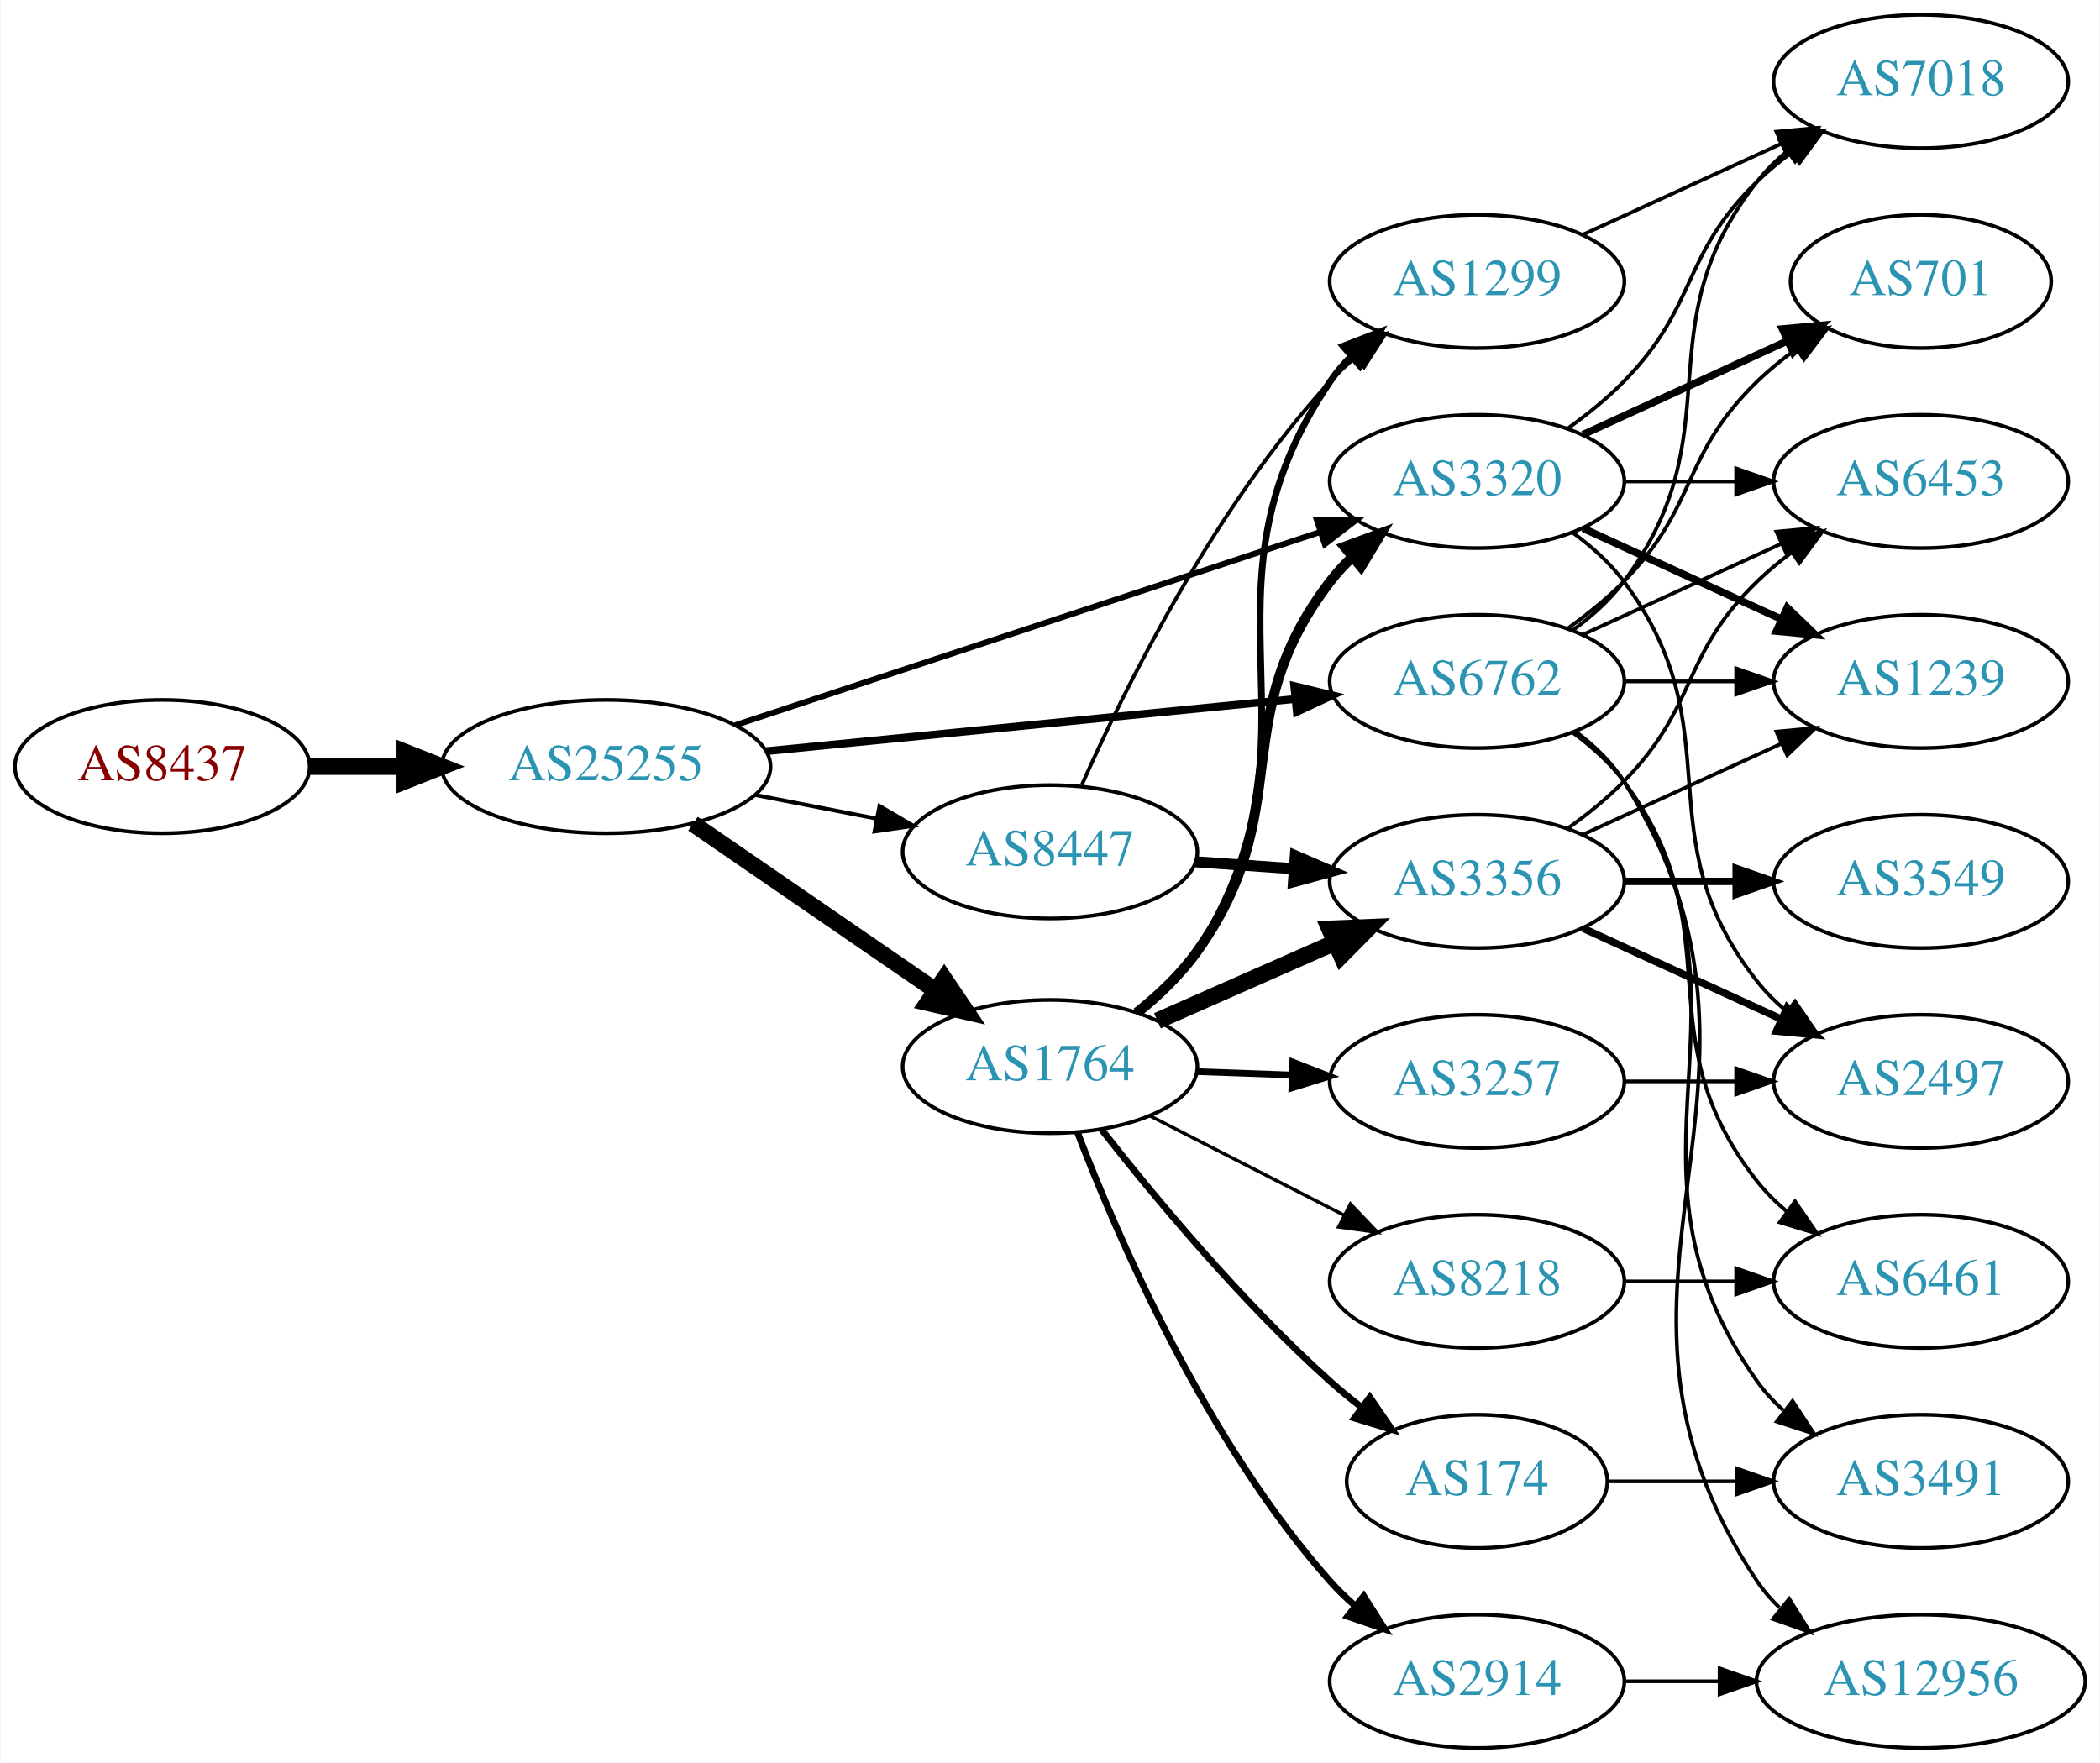
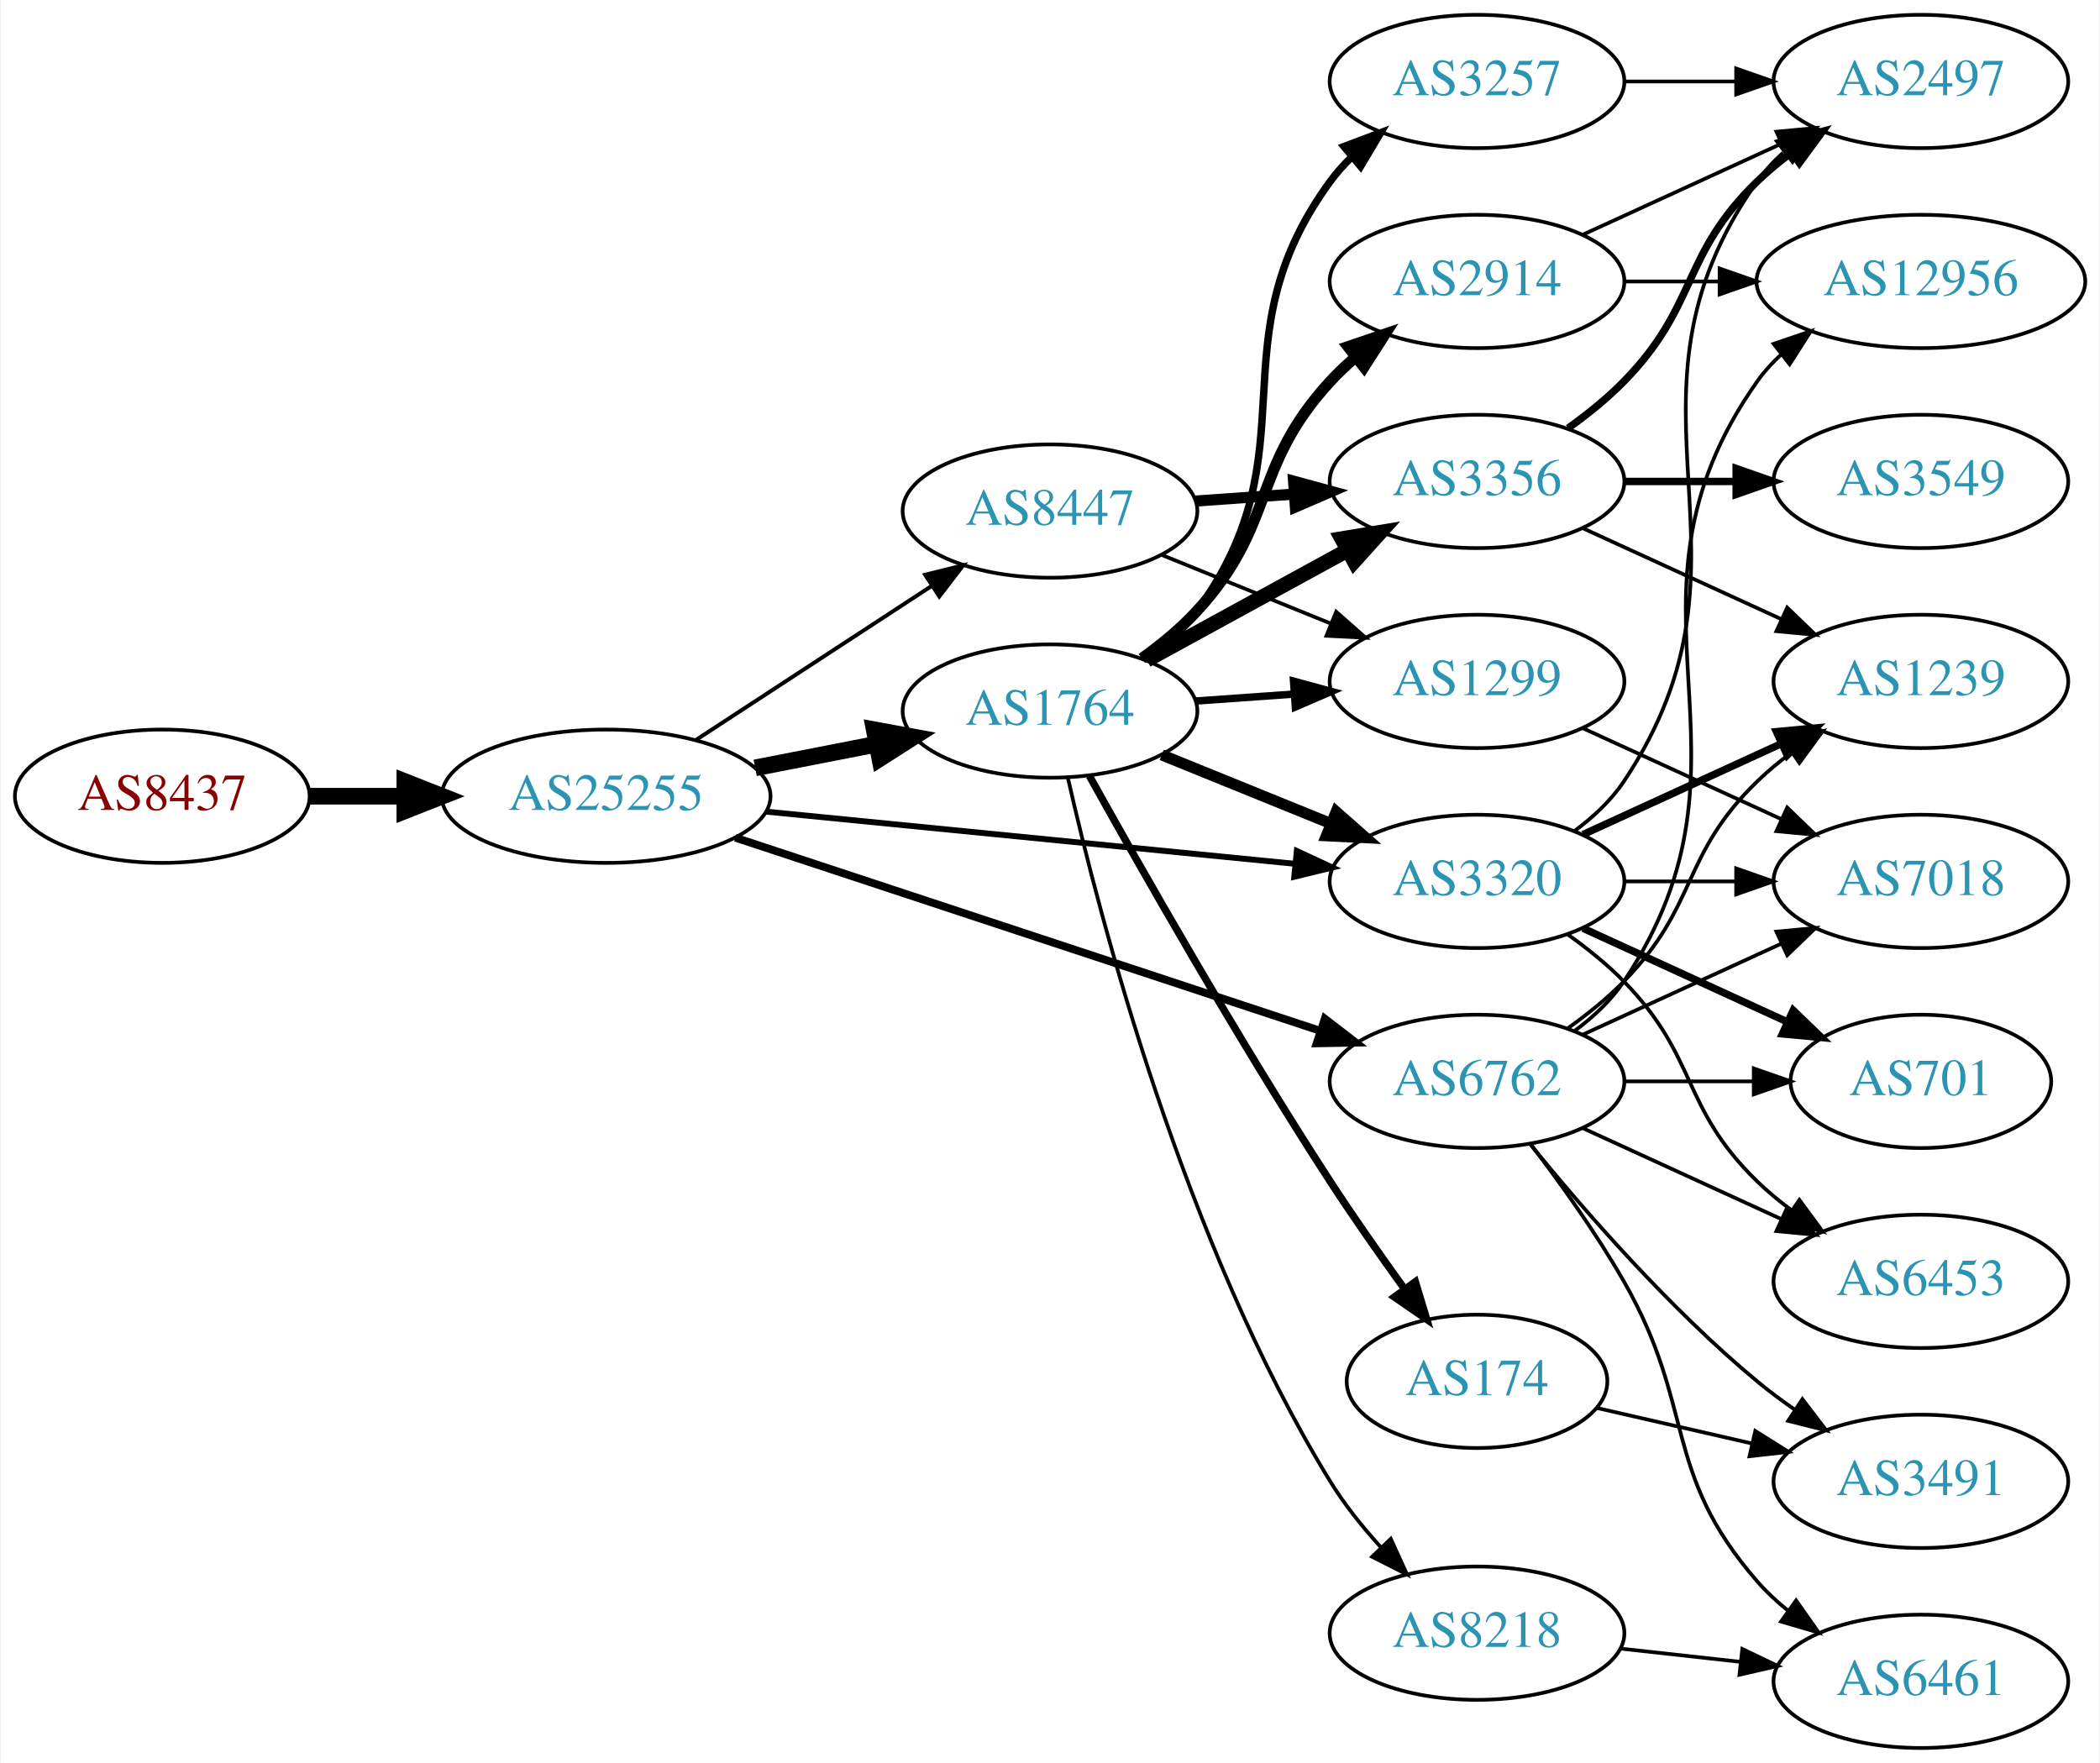
<svg xmlns="http://www.w3.org/2000/svg" xmlns:xlink="http://www.w3.org/1999/xlink" width="567pt" height="476pt" viewBox="0.00 0.00 566.66 476.00">
  <g id="graph0" class="graph" transform="scale(1 1) rotate(0) translate(4 472)">
    <polygon fill="white" stroke="none" points="-4,4 -4,-472 562.663,-472 562.663,4 -4,4" />
    <g id="node1" class="node">
      <g id="a_node1">
        <a xlink:href="/asn/8437" xlink:title="AS8437 ~ Hutchison Drei Austria GmbH [AT]">
-           <ellipse fill="#ffffff" stroke="black" cx="39.647" cy="-265" rx="39.794" ry="18" />
-           <text text-anchor="middle" x="39.647" y="-261.3" font-family="Times,serif" font-size="14.00" fill="#880000">AS8437</text>
+           <ellipse fill="#ffffff" stroke="black" cx="39.647" cy="-257" rx="39.794" ry="18" />
+           <text text-anchor="middle" x="39.647" y="-253.3" font-family="Times,serif" font-size="14.00" fill="#880000">AS8437</text>
        </a>
      </g>
    </g>
    <g id="node2" class="node">
      <g id="a_node2">
        <a xlink:href="/asn/25255" xlink:title="AS25255 ~ ==&gt; TELE2 AUSTRIA &lt;== [AT]">
-           <ellipse fill="#ffffff" stroke="black" cx="159.489" cy="-265" rx="44.393" ry="18" />
-           <text text-anchor="middle" x="159.489" y="-261.3" font-family="Times,serif" font-size="14.00" fill="#2c94b3">AS25255</text>
+           <ellipse fill="#ffffff" stroke="black" cx="159.489" cy="-257" rx="44.393" ry="18" />
+           <text text-anchor="middle" x="159.489" y="-253.3" font-family="Times,serif" font-size="14.00" fill="#2c94b3">AS25255</text>
        </a>
      </g>
    </g>
    <g id="edge1" class="edge">
-       <path fill="none" stroke="black" stroke-width="4.5" d="M79.559,-265C87.662,-265 96.337,-265 104.863,-265" />
-       <polygon fill="black" stroke="black" stroke-width="4.5" points="105.141,-268.938 115.141,-265 105.141,-261.063 105.141,-268.938" />
+       <path fill="none" stroke="black" stroke-width="4.5" d="M79.559,-257C87.662,-257 96.337,-257 104.863,-257" />
+       <polygon fill="black" stroke="black" stroke-width="4.5" points="105.141,-260.938 115.141,-257 105.141,-253.063 105.141,-260.938" />
    </g>
    <g id="node3" class="node">
      <g id="a_node3">
        <a xlink:href="/asn/1764" xlink:title="AS1764 ~ NEXTLAYER-AS [AT]">
-           <ellipse fill="#ffffff" stroke="black" cx="279.332" cy="-184" rx="39.794" ry="18" />
-           <text text-anchor="middle" x="279.332" y="-180.3" font-family="Times,serif" font-size="14.00" fill="#2c94b3">AS1764</text>
+           <ellipse fill="#ffffff" stroke="black" cx="279.332" cy="-280" rx="39.794" ry="18" />
+           <text text-anchor="middle" x="279.332" y="-276.3" font-family="Times,serif" font-size="14.00" fill="#2c94b3">AS1764</text>
        </a>
      </g>
    </g>
    <g id="edge2" class="edge">
-       <path fill="none" stroke="black" stroke-width="4.5" d="M182.932,-249.574C201.513,-236.802 228.074,-218.545 248.453,-204.537" />
-       <polygon fill="black" stroke="black" stroke-width="4.5" points="250.757,-207.731 256.768,-198.822 246.296,-201.242 250.757,-207.731" />
+       <path fill="none" stroke="black" stroke-width="4.5" d="M199.729,-264.659C210.181,-266.699 221.567,-268.921 232.345,-271.025" />
+       <polygon fill="black" stroke="black" stroke-width="4.5" points="231.873,-274.944 242.442,-272.995 233.382,-267.215 231.873,-274.944" />
    </g>
    <g id="node4" class="node">
      <g id="a_node4">
-         <a xlink:href="/asn/6762" xlink:title="AS6762 ~ TELECOM ITALIA SPARKLE S.p.A. [IT]">
-           <ellipse fill="#ffffff" stroke="black" cx="394.625" cy="-288" rx="39.794" ry="18" />
-           <text text-anchor="middle" x="394.625" y="-284.3" font-family="Times,serif" font-size="14.00" fill="#2c94b3">AS6762</text>
+         <a xlink:href="/asn/8447" xlink:title="AS8447 ~ A1 Telekom Austria AG [AT]">
+           <ellipse fill="#ffffff" stroke="black" cx="279.332" cy="-334" rx="39.794" ry="18" />
+           <text text-anchor="middle" x="279.332" y="-330.3" font-family="Times,serif" font-size="14.00" fill="#2c94b3">AS8447</text>
        </a>
      </g>
    </g>
    <g id="edge3" class="edge">
-       <path fill="none" stroke="black" stroke-width="2.118" d="M202.708,-269.165C242.954,-273.136 303.493,-279.108 345.57,-283.259" />
-       <polygon fill="black" stroke="black" stroke-width="2.118" points="345.284,-286.748 355.579,-284.247 345.971,-279.782 345.284,-286.748" />
+       <path fill="none" stroke="black" stroke-width="1.059" d="M183.771,-272.213C202.001,-284.124 227.522,-300.8 247.456,-313.826" />
+       <polygon fill="black" stroke="black" stroke-width="1.059" points="245.612,-316.801 255.898,-319.341 249.441,-310.941 245.612,-316.801" />
    </g>
    <g id="node5" class="node">
      <g id="a_node5">
-         <a xlink:href="/asn/3320" xlink:title="AS3320 ~ DTAG [DE]">
-           <ellipse fill="#ffffff" stroke="black" cx="394.625" cy="-342" rx="39.794" ry="18" />
-           <text text-anchor="middle" x="394.625" y="-338.3" font-family="Times,serif" font-size="14.00" fill="#2c94b3">AS3320</text>
+         <a xlink:href="/asn/6762" xlink:title="AS6762 ~ TELECOM ITALIA SPARKLE S.p.A. [IT]">
+           <ellipse fill="#ffffff" stroke="black" cx="394.625" cy="-180" rx="39.794" ry="18" />
+           <text text-anchor="middle" x="394.625" y="-176.3" font-family="Times,serif" font-size="14.00" fill="#2c94b3">AS6762</text>
        </a>
      </g>
    </g>
    <g id="edge4" class="edge">
-       <path fill="none" stroke="black" stroke-width="1.588" d="M194.389,-276.196C236.186,-290.001 307.199,-313.455 352.191,-328.315" />
-       <polygon fill="black" stroke="black" stroke-width="1.588" points="351.336,-331.719 361.929,-331.532 353.531,-325.072 351.336,-331.719" />
+       <path fill="none" stroke="black" stroke-width="2.118" d="M194.389,-245.804C236.186,-231.999 307.199,-208.545 352.191,-193.685" />
+       <polygon fill="black" stroke="black" stroke-width="2.118" points="353.531,-196.928 361.929,-190.468 351.336,-190.281 353.531,-196.928" />
    </g>
    <g id="node6" class="node">
      <g id="a_node6">
-         <a xlink:href="/asn/8447" xlink:title="AS8447 ~ A1 Telekom Austria AG [AT]">
-           <ellipse fill="#ffffff" stroke="black" cx="279.332" cy="-242" rx="39.794" ry="18" />
-           <text text-anchor="middle" x="279.332" y="-238.3" font-family="Times,serif" font-size="14.00" fill="#2c94b3">AS8447</text>
+         <a xlink:href="/asn/3320" xlink:title="AS3320 ~ DTAG [DE]">
+           <ellipse fill="#ffffff" stroke="black" cx="394.625" cy="-234" rx="39.794" ry="18" />
+           <text text-anchor="middle" x="394.625" y="-230.3" font-family="Times,serif" font-size="14.00" fill="#2c94b3">AS3320</text>
        </a>
      </g>
    </g>
    <g id="edge5" class="edge">
-       <path fill="none" stroke="black" stroke-width="1.059" d="M199.729,-257.341C210.181,-255.301 221.567,-253.079 232.345,-250.975" />
-       <polygon fill="black" stroke="black" stroke-width="1.059" points="233.298,-254.356 242.442,-249.005 231.957,-247.485 233.298,-254.356" />
-     </g>
-     <g id="edge8" class="edge">
-       <path fill="none" stroke="black" stroke-width="2.7" d="M302.734,-198.571C308.638,-203.252 314.579,-208.84 318.978,-215 346.43,-253.441 326.268,-277.489 354.978,-315 356.75,-317.315 358.778,-319.509 360.955,-321.571" />
-       <polygon fill="black" stroke="black" stroke-width="2.7" points="358.847,-324.37 368.781,-328.052 363.312,-318.978 358.847,-324.37" />
+       <path fill="none" stroke="black" stroke-width="1.588" d="M202.708,-252.835C242.954,-248.864 303.493,-242.892 345.57,-238.741" />
+       <polygon fill="black" stroke="black" stroke-width="1.588" points="345.971,-242.218 355.579,-237.753 345.284,-235.252 345.971,-242.218" />
+     </g>
+     <g id="edge12" class="edge">
+       <path fill="none" stroke="black" stroke-width="3" d="M309.507,-268.154C323.383,-262.52 340.16,-255.708 355.069,-249.654" />
+       <polygon fill="black" stroke="black" stroke-width="3" points="356.599,-252.811 364.548,-245.806 353.966,-246.325 356.599,-252.811" />
    </g>
    <g id="node7" class="node">
      <g id="a_node7">
-         <a xlink:href="/asn/3257" xlink:title="AS3257 ~ GTT [DE]">
-           <ellipse fill="#ffffff" stroke="black" cx="394.625" cy="-180" rx="39.794" ry="18" />
-           <text text-anchor="middle" x="394.625" y="-176.3" font-family="Times,serif" font-size="14.00" fill="#2c94b3">AS3257</text>
+         <a xlink:href="/asn/8218" xlink:title="AS8218 ~ legacy Neotelecoms [FR]">
+           <ellipse fill="#ffffff" stroke="black" cx="394.625" cy="-31" rx="39.794" ry="18" />
+           <text text-anchor="middle" x="394.625" y="-27.3" font-family="Times,serif" font-size="14.00" fill="#2c94b3">AS8218</text>
        </a>
      </g>
    </g>
    <g id="edge6" class="edge">
-       <path fill="none" stroke="black" stroke-width="1.8" d="M319.004,-182.635C327.207,-182.345 335.971,-182.036 344.503,-181.734" />
-       <polygon fill="black" stroke="black" stroke-width="1.8" points="344.872,-185.224 354.742,-181.373 344.625,-178.228 344.872,-185.224" />
+       <path fill="none" stroke="black" d="M284.166,-261.929C292.675,-224.421 315.56,-136.263 354.978,-72 358.758,-65.838 363.577,-59.816 368.519,-54.368" />
+       <polygon fill="black" stroke="black" points="371.34,-56.483 375.742,-46.846 366.291,-51.635 371.34,-56.483" />
    </g>
    <g id="node8" class="node">
      <g id="a_node8">
        <a xlink:href="/asn/1299" xlink:title="AS1299 ~ Telia Carrier [EU]">
-           <ellipse fill="#ffffff" stroke="black" cx="394.625" cy="-396" rx="39.794" ry="18" />
-           <text text-anchor="middle" x="394.625" y="-392.3" font-family="Times,serif" font-size="14.00" fill="#2c94b3">AS1299</text>
+           <ellipse fill="#ffffff" stroke="black" cx="394.625" cy="-288" rx="39.794" ry="18" />
+           <text text-anchor="middle" x="394.625" y="-284.3" font-family="Times,serif" font-size="14.00" fill="#2c94b3">AS1299</text>
        </a>
      </g>
    </g>
    <g id="edge7" class="edge">
-       <path fill="none" stroke="black" stroke-width="1.8" d="M303.608,-198.575C309.38,-203.189 315.035,-208.741 318.978,-215 356.446,-274.471 315.562,-310.802 354.978,-369 356.613,-371.414 358.542,-373.679 360.65,-375.79" />
-       <polygon fill="black" stroke="black" stroke-width="1.8" points="358.47,-378.531 368.348,-382.365 363.017,-373.209 358.47,-378.531" />
+       <path fill="none" stroke="black" stroke-width="2" d="M318.687,-282.708C327.177,-283.308 336.281,-283.951 345.115,-284.575" />
+       <polygon fill="black" stroke="black" stroke-width="2" points="345.087,-288.081 355.308,-285.294 345.58,-281.099 345.087,-288.081" />
    </g>
    <g id="node9" class="node">
      <g id="a_node9">
-         <a xlink:href="/asn/8218" xlink:title="AS8218 ~ legacy Neotelecoms [FR]">
-           <ellipse fill="#ffffff" stroke="black" cx="394.625" cy="-126" rx="39.794" ry="18" />
-           <text text-anchor="middle" x="394.625" y="-122.3" font-family="Times,serif" font-size="14.00" fill="#2c94b3">AS8218</text>
-         </a>
-       </g>
-     </g>
-     <g id="edge9" class="edge">
-       <path fill="none" stroke="black" stroke-width="0.9" d="M306.323,-170.694C321.867,-162.736 341.818,-152.522 358.723,-143.868" />
-       <polygon fill="black" stroke="black" stroke-width="0.9" points="360.447,-146.917 367.754,-139.244 357.258,-140.686 360.447,-146.917" />
+         <a xlink:href="/asn/2914" xlink:title="AS2914 ~ NTT America, Inc. [US]">
+           <ellipse fill="#ffffff" stroke="black" cx="394.625" cy="-396" rx="39.794" ry="18" />
+           <text text-anchor="middle" x="394.625" y="-392.3" font-family="Times,serif" font-size="14.00" fill="#2c94b3">AS2914</text>
+         </a>
+       </g>
+     </g>
+     <g id="edge8" class="edge">
+       <path fill="none" stroke="black" stroke-width="3" d="M304.134,-294.192C309.381,-297.959 314.657,-302.301 318.978,-307 340.546,-330.455 333.41,-345.545 354.978,-369 357.004,-371.203 359.239,-373.327 361.583,-375.35" />
+       <polygon fill="black" stroke="black" stroke-width="3" points="359.793,-378.394 369.823,-381.808 364.111,-372.885 359.793,-378.394" />
    </g>
    <g id="node10" class="node">
      <g id="a_node10">
-         <a xlink:href="/asn/2914" xlink:title="AS2914 ~ NTT America, Inc. [US]">
-           <ellipse fill="#ffffff" stroke="black" cx="394.625" cy="-18" rx="39.794" ry="18" />
-           <text text-anchor="middle" x="394.625" y="-14.3" font-family="Times,serif" font-size="14.00" fill="#2c94b3">AS2914</text>
-         </a>
-       </g>
-     </g>
-     <g id="edge10" class="edge">
-       <path fill="none" stroke="black" stroke-width="1.8" d="M286.776,-166.137C297.575,-137.992 321.484,-82.661 354.978,-45 356.967,-42.764 359.176,-40.616 361.502,-38.576" />
-       <polygon fill="black" stroke="black" stroke-width="1.8" points="364.034,-41.036 369.708,-32.089 359.693,-35.544 364.034,-41.036" />
+         <a xlink:href="/asn/174" xlink:title="AS174 ~ Cogent Communications [US]">
+           <ellipse fill="#ffffff" stroke="black" cx="394.625" cy="-99" rx="35.194" ry="18" />
+           <text text-anchor="middle" x="394.625" y="-95.3" font-family="Times,serif" font-size="14.00" fill="#2c94b3">AS174</text>
+         </a>
+       </g>
+     </g>
+     <g id="edge9" class="edge">
+       <path fill="none" stroke="black" stroke-width="2" d="M289.99,-262.446C303.773,-237.66 330.172,-191.172 354.978,-153 361.262,-143.33 368.536,-132.973 375.066,-123.941" />
+       <polygon fill="black" stroke="black" stroke-width="2" points="377.974,-125.894 381.043,-115.754 372.32,-121.767 377.974,-125.894" />
    </g>
    <g id="node11" class="node">
      <g id="a_node11">
-         <a xlink:href="/asn/174" xlink:title="AS174 ~ Cogent Communications [US]">
-           <ellipse fill="#ffffff" stroke="black" cx="394.625" cy="-72" rx="35.194" ry="18" />
-           <text text-anchor="middle" x="394.625" y="-68.3" font-family="Times,serif" font-size="14.00" fill="#2c94b3">AS174</text>
-         </a>
-       </g>
-     </g>
-     <g id="edge11" class="edge">
-       <path fill="none" stroke="black" stroke-width="1.8" d="M293.283,-166.949C307.383,-148.971 331.123,-120.348 354.978,-99 357.62,-96.636 360.474,-94.299 363.393,-92.048" />
-       <polygon fill="black" stroke="black" stroke-width="1.8" points="365.675,-94.714 371.668,-85.978 361.535,-89.07 365.675,-94.714" />
+         <a xlink:href="/asn/3257" xlink:title="AS3257 ~ GTT [DE]">
+           <ellipse fill="#ffffff" stroke="black" cx="394.625" cy="-450" rx="39.794" ry="18" />
+           <text text-anchor="middle" x="394.625" y="-446.3" font-family="Times,serif" font-size="14.00" fill="#2c94b3">AS3257</text>
+         </a>
+       </g>
+     </g>
+     <g id="edge10" class="edge">
+       <path fill="none" stroke="black" stroke-width="2" d="M305.34,-293.824C310.412,-297.557 315.309,-301.977 318.978,-307 350.822,-350.588 323.134,-379.412 354.978,-423 356.698,-425.354 358.688,-427.576 360.839,-429.657" />
+       <polygon fill="black" stroke="black" stroke-width="2" points="358.704,-432.435 368.616,-436.176 363.2,-427.07 358.704,-432.435" />
    </g>
    <g id="node12" class="node">
      <g id="a_node12">
        <a xlink:href="/asn/3356" xlink:title="AS3356 ~ Level 3 Parent, LLC [US]">
-           <ellipse fill="#ffffff" stroke="black" cx="394.625" cy="-234" rx="39.794" ry="18" />
-           <text text-anchor="middle" x="394.625" y="-230.3" font-family="Times,serif" font-size="14.00" fill="#2c94b3">AS3356</text>
-         </a>
-       </g>
-     </g>
-     <g id="edge12" class="edge">
-       <path fill="none" stroke="black" stroke-width="4.5" d="M308.337,-196.36C322.771,-202.73 340.572,-210.586 356.171,-217.47" />
-       <polygon fill="black" stroke="black" stroke-width="4.5" points="354.811,-221.174 365.549,-221.609 357.99,-213.969 354.811,-221.174" />
+           <ellipse fill="#ffffff" stroke="black" cx="394.625" cy="-342" rx="39.794" ry="18" />
+           <text text-anchor="middle" x="394.625" y="-338.3" font-family="Times,serif" font-size="14.00" fill="#2c94b3">AS3356</text>
+         </a>
+       </g>
+     </g>
+     <g id="edge11" class="edge">
+       <path fill="none" stroke="black" stroke-width="4" d="M305.475,-293.76C321.316,-302.429 341.977,-313.735 359.313,-323.223" />
+       <polygon fill="black" stroke="black" stroke-width="4" points="358.099,-326.548 368.551,-328.279 361.459,-320.408 358.099,-326.548" />
+     </g>
+     <g id="edge15" class="edge">
+       <path fill="none" stroke="black" d="M309.507,-322.154C323.383,-316.52 340.16,-309.708 355.069,-303.654" />
+       <polygon fill="black" stroke="black" points="356.599,-306.811 364.548,-299.806 353.966,-300.325 356.599,-306.811" />
+     </g>
+     <g id="edge14" class="edge">
+       <path fill="none" stroke="black" stroke-width="3" d="M318.687,-336.708C327.177,-337.308 336.281,-337.951 345.115,-338.575" />
+       <polygon fill="black" stroke="black" stroke-width="3" points="345.087,-342.081 355.308,-339.294 345.58,-335.099 345.087,-342.081" />
    </g>
    <g id="node13" class="node">
      <g id="a_node13">
-         <a xlink:href="/asn/7018" xlink:title="AS7018 ~ AT&amp;T Services, Inc. [US]">
-           <ellipse fill="#ffffff" stroke="black" cx="514.467" cy="-450" rx="39.794" ry="18" />
-           <text text-anchor="middle" x="514.467" y="-446.3" font-family="Times,serif" font-size="14.00" fill="#2c94b3">AS7018</text>
-         </a>
-       </g>
-     </g>
-     <g id="edge28" class="edge">
-       <path fill="none" stroke="black" d="M420.555,-301.882C425.631,-305.611 430.549,-310.016 434.271,-315 464.542,-355.542 438.972,-383.246 470.271,-423 472.596,-425.953 475.34,-428.67 478.299,-431.147" />
-       <polygon fill="black" stroke="black" points="476.358,-434.064 486.496,-437.145 480.492,-428.415 476.358,-434.064" />
-     </g>
-     <g id="node14" class="node">
-       <g id="a_node14">
-         <a xlink:href="/asn/701" xlink:title="AS701 ~ UUNET [US]">
-           <ellipse fill="#ffffff" stroke="black" cx="514.467" cy="-396" rx="35.194" ry="18" />
-           <text text-anchor="middle" x="514.467" y="-392.3" font-family="Times,serif" font-size="14.00" fill="#2c94b3">AS701</text>
-         </a>
-       </g>
-     </g>
-     <g id="edge27" class="edge">
-       <path fill="none" stroke="black" d="M419.219,-302.389C424.475,-306.148 429.806,-310.437 434.271,-315 454.443,-335.617 449.578,-348.906 470.271,-369 473.499,-372.134 477.15,-375.089 480.928,-377.812" />
-       <polygon fill="black" stroke="black" points="479.025,-380.75 489.288,-383.383 482.907,-374.925 479.025,-380.75" />
-     </g>
-     <g id="node15" class="node">
-       <g id="a_node15">
+         <a xlink:href="/asn/6461" xlink:title="AS6461 ~ Zayo Bandwidth [US]">
+           <ellipse fill="#ffffff" stroke="black" cx="514.467" cy="-18" rx="39.794" ry="18" />
+           <text text-anchor="middle" x="514.467" y="-14.3" font-family="Times,serif" font-size="14.00" fill="#2c94b3">AS6461</text>
+         </a>
+       </g>
+     </g>
+     <g id="edge25" class="edge">
+       <path fill="none" stroke="black" d="M409.086,-163.087C416.979,-152.73 426.828,-139.008 434.271,-126 453.835,-91.806 444.437,-74.742 470.271,-45 472.736,-42.162 475.573,-39.523 478.59,-37.094" />
+       <polygon fill="black" stroke="black" points="480.777,-39.833 486.868,-31.164 476.701,-34.142 480.777,-39.833" />
+     </g>
+     <g id="node16" class="node">
+       <g id="a_node16">
        <a xlink:href="/asn/1239" xlink:title="AS1239 ~ Sprint [US]">
          <ellipse fill="#ffffff" stroke="black" cx="514.467" cy="-288" rx="39.794" ry="18" />
          <text text-anchor="middle" x="514.467" y="-284.3" font-family="Times,serif" font-size="14.00" fill="#2c94b3">AS1239</text>
        </a>
      </g>
    </g>
-     <g id="edge26" class="edge">
-       <path fill="none" stroke="black" d="M434.537,-288C444.091,-288 454.44,-288 464.403,-288" />
-       <polygon fill="black" stroke="black" points="464.595,-291.5 474.595,-288 464.595,-284.5 464.595,-291.5" />
+     <g id="edge21" class="edge">
+       <path fill="none" stroke="black" d="M419.219,-194.389C424.475,-198.148 429.806,-202.437 434.271,-207 454.443,-227.617 449.578,-240.906 470.271,-261 473.116,-263.763 476.29,-266.386 479.59,-268.834" />
+       <polygon fill="black" stroke="black" points="477.707,-271.786 487.938,-274.538 481.656,-266.006 477.707,-271.786" />
    </g>
    <g id="node17" class="node">
      <g id="a_node17">
-         <a xlink:href="/asn/6453" xlink:title="AS6453 ~ TATA COMMUNICATIONS (AMERICA) INC [US]">
-           <ellipse fill="#ffffff" stroke="black" cx="514.467" cy="-342" rx="39.794" ry="18" />
-           <text text-anchor="middle" x="514.467" y="-338.3" font-family="Times,serif" font-size="14.00" fill="#2c94b3">AS6453</text>
-         </a>
-       </g>
-     </g>
-     <g id="edge32" class="edge">
-       <path fill="none" stroke="black" d="M423.253,-300.661C439.21,-307.973 459.481,-317.261 476.764,-325.181" />
-       <polygon fill="black" stroke="black" points="475.462,-328.435 486.011,-329.419 478.378,-322.071 475.462,-328.435" />
-     </g>
-     <g id="node19" class="node">
-       <g id="a_node19">
-         <a xlink:href="/asn/6461" xlink:title="AS6461 ~ Zayo Bandwidth [US]">
-           <ellipse fill="#ffffff" stroke="black" cx="514.467" cy="-126" rx="39.794" ry="18" />
-           <text text-anchor="middle" x="514.467" y="-122.3" font-family="Times,serif" font-size="14.00" fill="#2c94b3">AS6461</text>
-         </a>
-       </g>
-     </g>
-     <g id="edge29" class="edge">
-       <path fill="none" stroke="black" d="M420.555,-274.118C425.631,-270.389 430.549,-265.984 434.271,-261 464.542,-220.458 438.972,-192.754 470.271,-153 472.596,-150.047 475.34,-147.33 478.299,-144.853" />
-       <polygon fill="black" stroke="black" points="480.492,-147.585 486.496,-138.855 476.358,-141.936 480.492,-147.585" />
-     </g>
-     <g id="node20" class="node">
-       <g id="a_node20">
+         <a xlink:href="/asn/7018" xlink:title="AS7018 ~ AT&amp;T Services, Inc. [US]">
+           <ellipse fill="#ffffff" stroke="black" cx="514.467" cy="-234" rx="39.794" ry="18" />
+           <text text-anchor="middle" x="514.467" y="-230.3" font-family="Times,serif" font-size="14.00" fill="#2c94b3">AS7018</text>
+         </a>
+       </g>
+     </g>
+     <g id="edge19" class="edge">
+       <path fill="none" stroke="black" d="M423.253,-192.661C439.21,-199.973 459.481,-209.261 476.764,-217.181" />
+       <polygon fill="black" stroke="black" points="475.462,-220.435 486.011,-221.419 478.378,-214.071 475.462,-220.435" />
+     </g>
+     <g id="node18" class="node">
+       <g id="a_node18">
        <a xlink:href="/asn/3491" xlink:title="AS3491 ~ PCCW Global, Inc. [US]">
          <ellipse fill="#ffffff" stroke="black" cx="514.467" cy="-72" rx="39.794" ry="18" />
          <text text-anchor="middle" x="514.467" y="-68.3" font-family="Times,serif" font-size="14.00" fill="#2c94b3">AS3491</text>
        </a>
      </g>
    </g>
-     <g id="edge30" class="edge">
-       <path fill="none" stroke="black" d="M420.944,-274.393C425.999,-270.649 430.811,-266.169 434.271,-261 475.296,-199.706 427.692,-159.225 470.271,-99 472.262,-96.184 474.649,-93.599 477.265,-91.24" />
-       <polygon fill="black" stroke="black" points="479.818,-93.694 485.633,-84.838 475.564,-88.135 479.818,-93.694" />
+     <g id="edge20" class="edge">
+       <path fill="none" stroke="black" d="M409.044,-162.935C423.158,-145.625 446.573,-118.655 470.271,-99 473.487,-96.332 476.988,-93.73 480.558,-91.259" />
+       <polygon fill="black" stroke="black" points="482.482,-94.183 488.915,-85.764 478.636,-88.334 482.482,-94.183" />
+     </g>
+     <g id="node19" class="node">
+       <g id="a_node19">
+         <a xlink:href="/asn/701" xlink:title="AS701 ~ UUNET [US]">
+           <ellipse fill="#ffffff" stroke="black" cx="514.467" cy="-180" rx="35.194" ry="18" />
+           <text text-anchor="middle" x="514.467" y="-176.3" font-family="Times,serif" font-size="14.00" fill="#2c94b3">AS701</text>
+         </a>
+       </g>
+     </g>
+     <g id="edge22" class="edge">
+       <path fill="none" stroke="black" d="M434.537,-180C445.624,-180 457.783,-180 469.166,-180" />
+       <polygon fill="black" stroke="black" points="469.348,-183.5 479.348,-180 469.348,-176.5 469.348,-183.5" />
+     </g>
+     <g id="node20" class="node">
+       <g id="a_node20">
+         <a xlink:href="/asn/12956" xlink:title="AS12956 ~ TELXIUS [ES]">
+           <ellipse fill="#ffffff" stroke="black" cx="514.467" cy="-396" rx="44.393" ry="18" />
+           <text text-anchor="middle" x="514.467" y="-392.3" font-family="Times,serif" font-size="14.00" fill="#2c94b3">AS12956</text>
+         </a>
+       </g>
+     </g>
+     <g id="edge23" class="edge">
+       <path fill="none" stroke="black" d="M420.944,-193.607C425.999,-197.351 430.811,-201.831 434.271,-207 475.296,-268.294 427.692,-308.775 470.271,-369 472.16,-371.672 474.405,-374.135 476.865,-376.395" />
+       <polygon fill="black" stroke="black" points="474.711,-379.154 484.741,-382.567 479.028,-373.644 474.711,-379.154" />
    </g>
    <g id="node21" class="node">
      <g id="a_node21">
-         <a xlink:href="/asn/12956" xlink:title="AS12956 ~ TELXIUS [ES]">
-           <ellipse fill="#ffffff" stroke="black" cx="514.467" cy="-18" rx="44.393" ry="18" />
-           <text text-anchor="middle" x="514.467" y="-14.3" font-family="Times,serif" font-size="14.00" fill="#2c94b3">AS12956</text>
-         </a>
-       </g>
-     </g>
-     <g id="edge31" class="edge">
-       <path fill="none" stroke="black" d="M421.151,-274.528C426.196,-270.777 430.951,-266.26 434.271,-261 486.221,-178.7 416.233,-125.944 470.271,-45 471.974,-42.449 474.009,-40.093 476.254,-37.927" />
-       <polygon fill="black" stroke="black" points="478.919,-40.275 484.522,-31.283 474.535,-34.819 478.919,-40.275" />
-     </g>
-     <g id="edge16" class="edge">
-       <path fill="none" stroke="black" d="M419.219,-356.389C424.475,-360.148 429.806,-364.437 434.271,-369 454.443,-389.617 449.578,-402.906 470.271,-423 473.116,-425.763 476.29,-428.386 479.59,-430.834" />
-       <polygon fill="black" stroke="black" points="477.707,-433.786 487.938,-436.538 481.656,-428.006 477.707,-433.786" />
-     </g>
-     <g id="edge14" class="edge">
-       <path fill="none" stroke="black" stroke-width="2" d="M423.253,-354.661C439.67,-362.183 460.651,-371.798 478.248,-379.861" />
-       <polygon fill="black" stroke="black" stroke-width="2" points="477.076,-383.174 487.625,-384.158 479.993,-376.811 477.076,-383.174" />
-     </g>
-     <g id="edge15" class="edge">
-       <path fill="none" stroke="black" stroke-width="2" d="M423.253,-329.339C439.21,-322.027 459.481,-312.739 476.764,-304.819" />
-       <polygon fill="black" stroke="black" stroke-width="2" points="478.378,-307.929 486.011,-300.581 475.462,-301.565 478.378,-307.929" />
-     </g>
-     <g id="node16" class="node">
-       <g id="a_node16">
+         <a xlink:href="/asn/6453" xlink:title="AS6453 ~ TATA COMMUNICATIONS (AMERICA) INC [US]">
+           <ellipse fill="#ffffff" stroke="black" cx="514.467" cy="-126" rx="39.794" ry="18" />
+           <text text-anchor="middle" x="514.467" y="-122.3" font-family="Times,serif" font-size="14.00" fill="#2c94b3">AS6453</text>
+         </a>
+       </g>
+     </g>
+     <g id="edge24" class="edge">
+       <path fill="none" stroke="black" d="M423.253,-167.339C439.21,-160.027 459.481,-150.739 476.764,-142.819" />
+       <polygon fill="black" stroke="black" points="478.378,-145.929 486.011,-138.581 475.462,-139.565 478.378,-145.929" />
+     </g>
+     <g id="node15" class="node">
+       <g id="a_node15">
        <a xlink:href="/asn/2497" xlink:title="AS2497 ~ Internet Initiative Japan Inc. [JP]">
-           <ellipse fill="#ffffff" stroke="black" cx="514.467" cy="-180" rx="39.794" ry="18" />
-           <text text-anchor="middle" x="514.467" y="-176.3" font-family="Times,serif" font-size="14.00" fill="#2c94b3">AS2497</text>
-         </a>
-       </g>
-     </g>
-     <g id="edge17" class="edge">
-       <path fill="none" stroke="black" d="M420.555,-328.118C425.631,-324.389 430.549,-319.984 434.271,-315 464.542,-274.458 438.972,-246.754 470.271,-207 472.596,-204.047 475.34,-201.33 478.299,-198.853" />
-       <polygon fill="black" stroke="black" points="480.492,-201.585 486.496,-192.855 476.358,-195.936 480.492,-201.585" />
-     </g>
-     <g id="edge18" class="edge">
-       <path fill="none" stroke="black" d="M434.537,-342C444.091,-342 454.44,-342 464.403,-342" />
-       <polygon fill="black" stroke="black" points="464.595,-345.5 474.595,-342 464.595,-338.5 464.595,-345.5" />
-     </g>
-     <g id="edge20" class="edge">
-       <path fill="none" stroke="black" d="M287.899,-259.996C299.519,-286.143 323.728,-335.197 354.978,-369 357.01,-371.197 359.249,-373.318 361.596,-375.339" />
-       <polygon fill="black" stroke="black" points="359.808,-378.384 369.841,-381.791 364.123,-372.872 359.808,-378.384" />
-     </g>
-     <g id="edge19" class="edge">
-       <path fill="none" stroke="black" stroke-width="3" d="M318.687,-239.292C327.177,-238.692 336.281,-238.049 345.115,-237.425" />
-       <polygon fill="black" stroke="black" stroke-width="3" points="345.58,-240.901 355.308,-236.706 345.087,-233.919 345.58,-240.901" />
-     </g>
-     <g id="edge33" class="edge">
-       <path fill="none" stroke="black" d="M434.537,-180C444.091,-180 454.44,-180 464.403,-180" />
-       <polygon fill="black" stroke="black" points="464.595,-183.5 474.595,-180 464.595,-176.5 464.595,-183.5" />
+           <ellipse fill="#ffffff" stroke="black" cx="514.467" cy="-450" rx="39.794" ry="18" />
+           <text text-anchor="middle" x="514.467" y="-446.3" font-family="Times,serif" font-size="14.00" fill="#2c94b3">AS2497</text>
+         </a>
+       </g>
+     </g>
+     <g id="edge26" class="edge">
+       <path fill="none" stroke="black" d="M420.944,-247.607C425.999,-251.351 430.811,-255.831 434.271,-261 475.296,-322.294 427.692,-362.775 470.271,-423 472.262,-425.816 474.649,-428.401 477.265,-430.76" />
+       <polygon fill="black" stroke="black" points="475.564,-433.865 485.633,-437.162 479.818,-428.306 475.564,-433.865" />
+     </g>
+     <g id="edge29" class="edge">
+       <path fill="none" stroke="black" stroke-width="2" d="M423.253,-246.661C439.21,-253.973 459.481,-263.261 476.764,-271.181" />
+       <polygon fill="black" stroke="black" stroke-width="2" points="475.462,-274.435 486.011,-275.419 478.378,-268.071 475.462,-274.435" />
+     </g>
+     <g id="edge27" class="edge">
+       <path fill="none" stroke="black" d="M434.537,-234C444.091,-234 454.44,-234 464.403,-234" />
+       <polygon fill="black" stroke="black" points="464.595,-237.5 474.595,-234 464.595,-230.5 464.595,-237.5" />
+     </g>
+     <g id="edge28" class="edge">
+       <path fill="none" stroke="black" stroke-width="2" d="M423.253,-221.339C439.67,-213.817 460.651,-204.202 478.248,-196.139" />
+       <polygon fill="black" stroke="black" stroke-width="2" points="479.993,-199.189 487.625,-191.842 477.076,-192.826 479.993,-199.189" />
+     </g>
+     <g id="edge30" class="edge">
+       <path fill="none" stroke="black" d="M419.219,-219.611C424.475,-215.852 429.806,-211.563 434.271,-207 454.443,-186.383 449.578,-173.094 470.271,-153 473.116,-150.237 476.29,-147.614 479.59,-145.166" />
+       <polygon fill="black" stroke="black" points="481.656,-147.994 487.938,-139.462 477.707,-142.214 481.656,-147.994" />
    </g>
    <g id="edge13" class="edge">
+       <path fill="none" stroke="black" d="M433.235,-26.851C443.546,-25.713 454.863,-24.465 465.663,-23.273" />
+       <polygon fill="black" stroke="black" points="466.254,-26.73 475.81,-22.154 465.487,-19.772 466.254,-26.73" />
+     </g>
+     <g id="edge34" class="edge">
+       <path fill="none" stroke="black" d="M423.253,-275.339C439.21,-268.027 459.481,-258.739 476.764,-250.819" />
+       <polygon fill="black" stroke="black" points="478.378,-253.929 486.011,-246.581 475.462,-247.565 478.378,-253.929" />
+     </g>
+     <g id="edge32" class="edge">
      <path fill="none" stroke="black" d="M423.253,-408.661C439.21,-415.973 459.481,-425.261 476.764,-433.181" />
      <polygon fill="black" stroke="black" points="475.462,-436.435 486.011,-437.419 478.378,-430.071 475.462,-436.435" />
    </g>
-     <g id="edge25" class="edge">
-       <path fill="none" stroke="black" d="M434.537,-126C444.091,-126 454.44,-126 464.403,-126" />
-       <polygon fill="black" stroke="black" points="464.595,-129.5 474.595,-126 464.595,-122.5 464.595,-129.5" />
+     <g id="edge33" class="edge">
+       <path fill="none" stroke="black" d="M434.537,-396C442.64,-396 451.315,-396 459.841,-396" />
+       <polygon fill="black" stroke="black" points="460.119,-399.5 470.119,-396 460.119,-392.5 460.119,-399.5" />
    </g>
    <g id="edge35" class="edge">
-       <path fill="none" stroke="black" d="M434.537,-18C442.64,-18 451.315,-18 459.841,-18" />
-       <polygon fill="black" stroke="black" points="460.119,-21.5 470.119,-18 460.119,-14.5 460.119,-21.5" />
-     </g>
-     <g id="edge34" class="edge">
-       <path fill="none" stroke="black" d="M430.026,-72C440.85,-72 453.018,-72 464.645,-72" />
-       <polygon fill="black" stroke="black" points="464.676,-75.5 474.676,-72 464.676,-68.5 464.676,-75.5" />
-     </g>
-     <g id="edge24" class="edge">
-       <path fill="none" stroke="black" d="M423.253,-246.661C439.21,-253.973 459.481,-263.261 476.764,-271.181" />
-       <polygon fill="black" stroke="black" points="475.462,-274.435 486.011,-275.419 478.378,-268.071 475.462,-274.435" />
-     </g>
-     <g id="edge22" class="edge">
-       <path fill="none" stroke="black" stroke-width="2" d="M423.253,-221.339C439.21,-214.027 459.481,-204.739 476.764,-196.819" />
-       <polygon fill="black" stroke="black" stroke-width="2" points="478.378,-199.929 486.011,-192.581 475.462,-193.565 478.378,-199.929" />
-     </g>
-     <g id="edge23" class="edge">
-       <path fill="none" stroke="black" d="M419.219,-248.389C424.475,-252.148 429.806,-256.437 434.271,-261 454.443,-281.617 449.578,-294.906 470.271,-315 473.116,-317.763 476.29,-320.386 479.59,-322.834" />
-       <polygon fill="black" stroke="black" points="477.707,-325.786 487.938,-328.538 481.656,-320.006 477.707,-325.786" />
-     </g>
-     <g id="node18" class="node">
-       <g id="a_node18">
+       <path fill="none" stroke="black" d="M426.895,-91.835C439.734,-88.894 454.839,-85.433 468.806,-82.233" />
+       <polygon fill="black" stroke="black" points="469.761,-85.605 478.727,-79.96 468.198,-78.781 469.761,-85.605" />
+     </g>
+     <g id="edge31" class="edge">
+       <path fill="none" stroke="black" d="M434.537,-450C444.091,-450 454.44,-450 464.403,-450" />
+       <polygon fill="black" stroke="black" points="464.595,-453.5 474.595,-450 464.595,-446.5 464.595,-453.5" />
+     </g>
+     <g id="node14" class="node">
+       <g id="a_node14">
        <a xlink:href="/asn/3549" xlink:title="AS3549 ~ Level 3 Parent, LLC [US]">
-           <ellipse fill="#ffffff" stroke="black" cx="514.467" cy="-234" rx="39.794" ry="18" />
-           <text text-anchor="middle" x="514.467" y="-230.3" font-family="Times,serif" font-size="14.00" fill="#2c94b3">AS3549</text>
-         </a>
-       </g>
-     </g>
-     <g id="edge21" class="edge">
-       <path fill="none" stroke="black" stroke-width="2" d="M434.537,-234C444.091,-234 454.44,-234 464.403,-234" />
-       <polygon fill="black" stroke="black" stroke-width="2" points="464.595,-237.5 474.595,-234 464.595,-230.5 464.595,-237.5" />
+           <ellipse fill="#ffffff" stroke="black" cx="514.467" cy="-342" rx="39.794" ry="18" />
+           <text text-anchor="middle" x="514.467" y="-338.3" font-family="Times,serif" font-size="14.00" fill="#2c94b3">AS3549</text>
+         </a>
+       </g>
+     </g>
+     <g id="edge16" class="edge">
+       <path fill="none" stroke="black" stroke-width="2" d="M434.537,-342C444.091,-342 454.44,-342 464.403,-342" />
+       <polygon fill="black" stroke="black" stroke-width="2" points="464.595,-345.5 474.595,-342 464.595,-338.5 464.595,-345.5" />
+     </g>
+     <g id="edge17" class="edge">
+       <path fill="none" stroke="black" stroke-width="2" d="M419.219,-356.389C424.475,-360.148 429.806,-364.437 434.271,-369 454.443,-389.617 449.578,-402.906 470.271,-423 473.116,-425.763 476.29,-428.386 479.59,-430.834" />
+       <polygon fill="black" stroke="black" stroke-width="2" points="477.707,-433.786 487.938,-436.538 481.656,-428.006 477.707,-433.786" />
+     </g>
+     <g id="edge18" class="edge">
+       <path fill="none" stroke="black" d="M423.253,-329.339C439.21,-322.027 459.481,-312.739 476.764,-304.819" />
+       <polygon fill="black" stroke="black" points="478.378,-307.929 486.011,-300.581 475.462,-301.565 478.378,-307.929" />
    </g>
  </g>
</svg>
